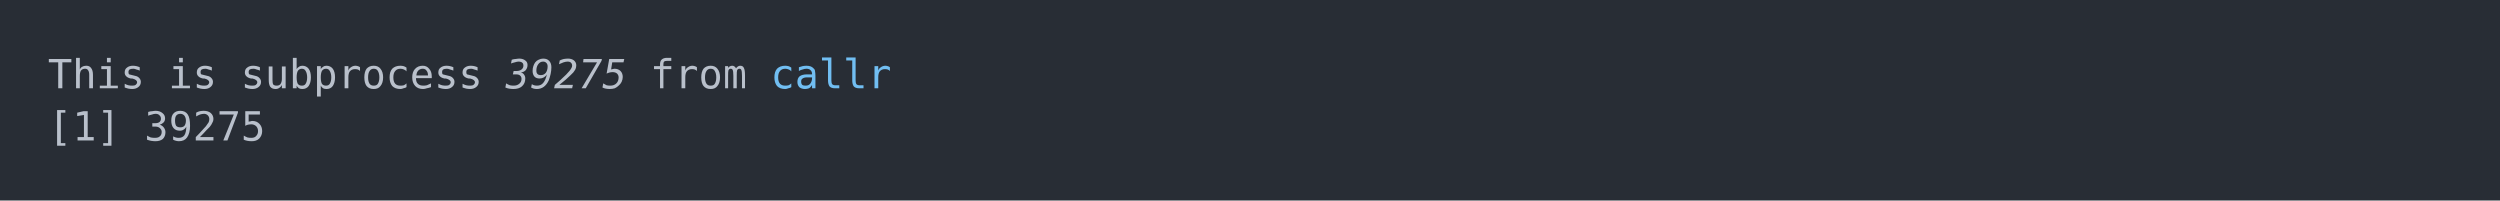
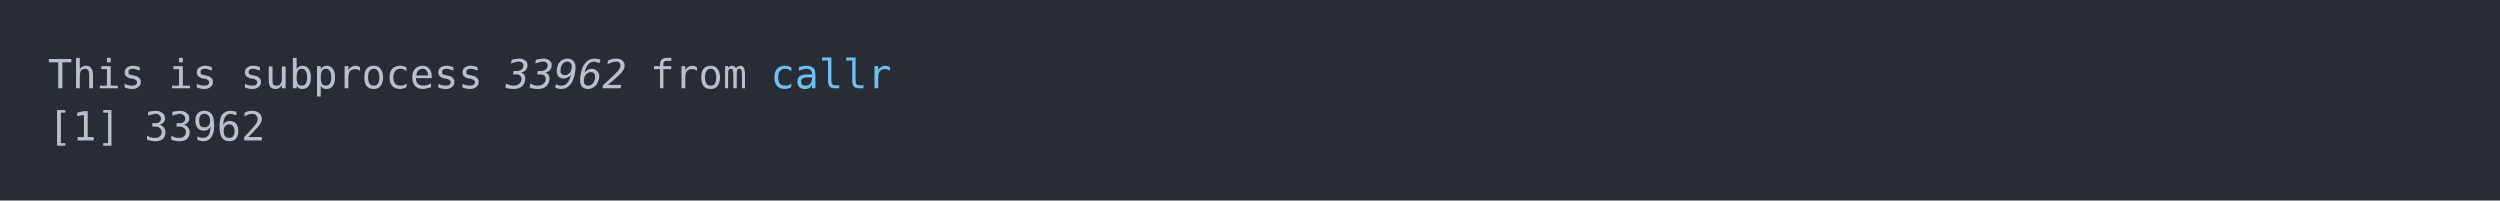
<svg xmlns="http://www.w3.org/2000/svg" xmlns:xlink="http://www.w3.org/1999/xlink" width="1040" height="83.42">
  <rect width="1040" height="83.42" rx="0" ry="0" class="a" />
  <svg height="43.42" viewBox="0 0 100 4.342" width="1000" x="20" y="20">
    <style>.a{fill:rgb(40,45,53)}.b{font-family:'Fira Code',Monaco,Consolas,Menlo,'Bitstream Vera Sans Mono','Powerline Symbols',monospace}.c{fill:transparent}.d{fill:rgb(185,192,203);white-space:pre}.e{fill:rgb(185,192,203);font-style:italic;white-space:pre}.f{fill:rgb(113,190,242);white-space:pre}</style>
    <g font-family="'Fira Code',Monaco,Consolas,Menlo,'Bitstream Vera Sans Mono','Powerline Symbols',monospace" font-size="1.67" class="b">
      <defs>
        <symbol id="a">
          <rect height="3" width="100" x="0" y="0" class="c" />
        </symbol>
      </defs>
      <rect height="4.342" width="100" class="a" />
      <svg x="0" y="0" width="100">
        <svg x="0">
          <use xlink:href="#a" />
          <text x="0" y="1.67" class="d">This</text>
          <text x="5.01" y="1.67" class="d">is</text>
          <text x="8.016" y="1.67" class="d">subprocess</text>
-           <text x="19.038" y="1.67" class="e">39275</text>
+           <text x="19.038" y="1.67" class="e">33962</text>
          <text x="25.05" y="1.67" class="d">from</text>
          <text x="30.06" y="1.67" class="f">callr</text>
          <text x="0" y="3.841" class="d">[1]</text>
-           <text x="4.008" y="3.841" class="d">39275</text>
+           <text x="4.008" y="3.841" class="d">33962</text>
        </svg>
      </svg>
    </g>
  </svg>
</svg>
